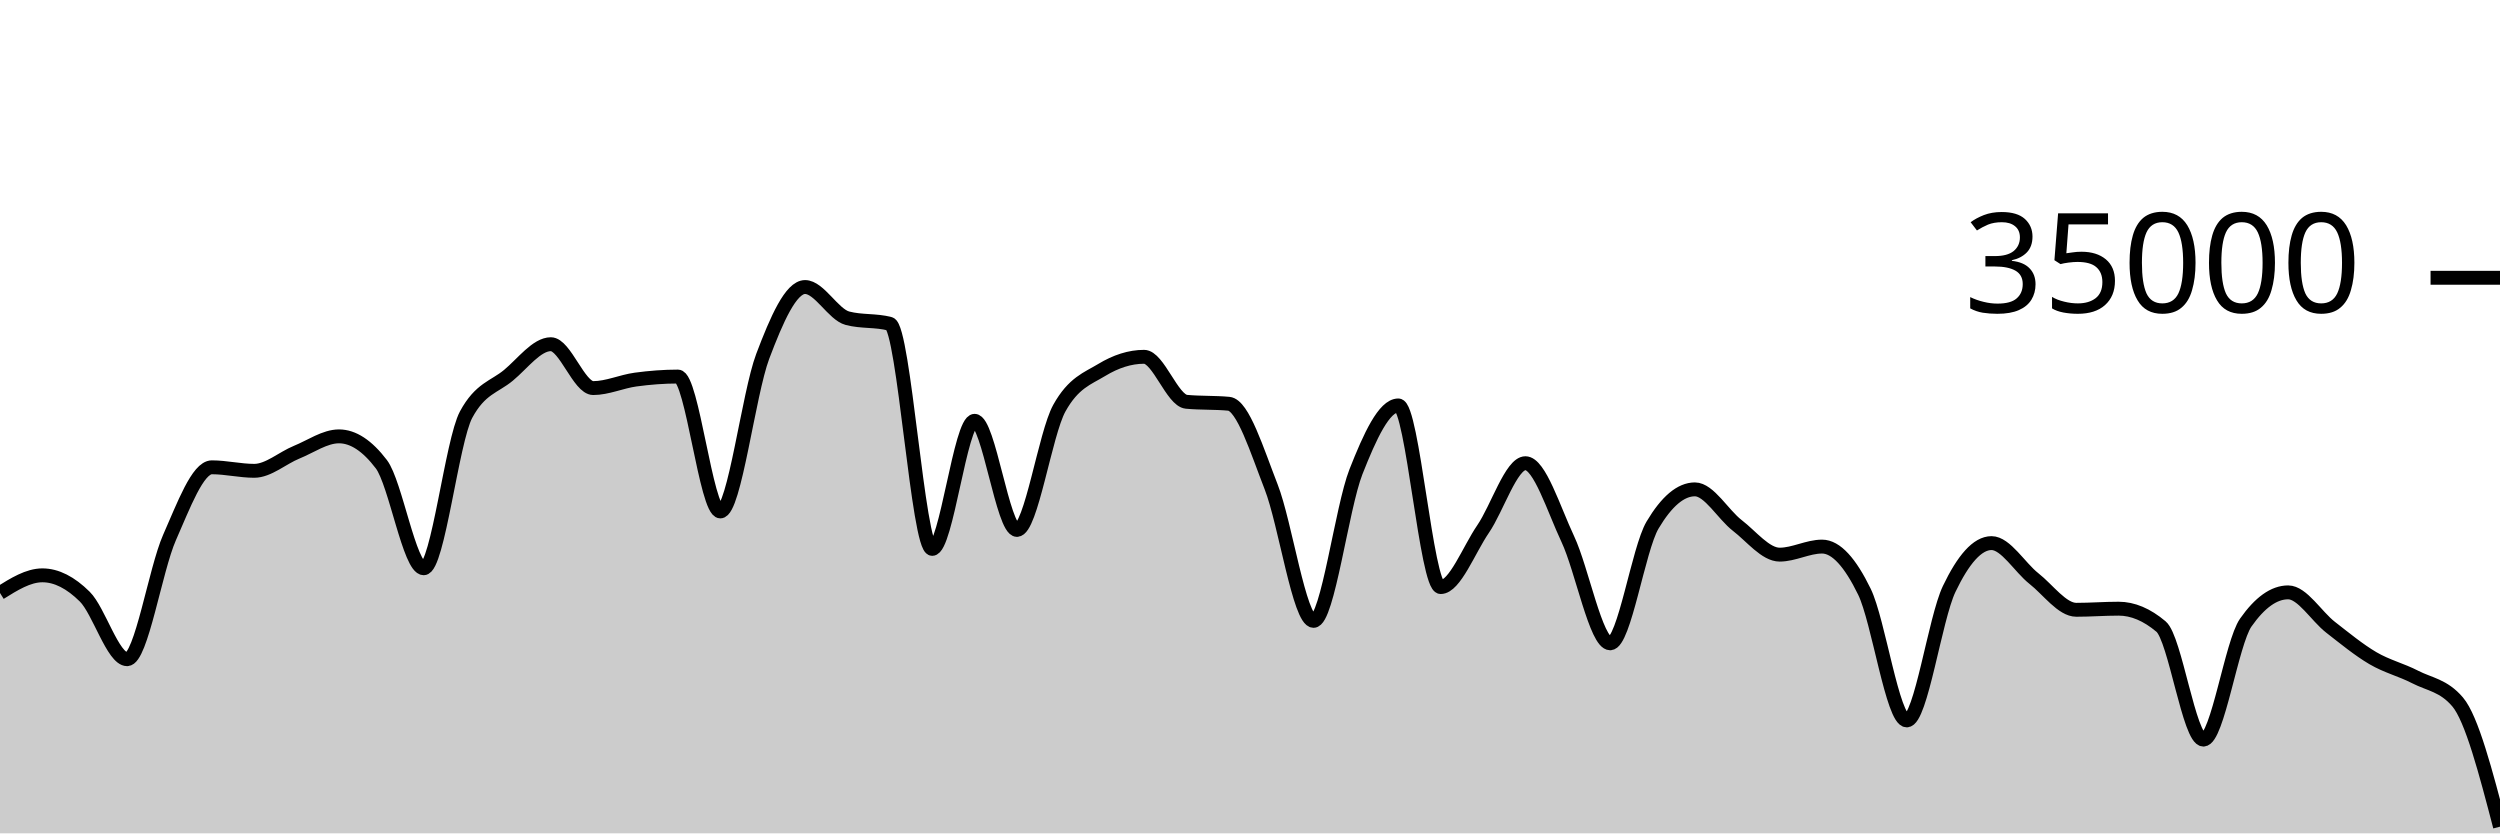
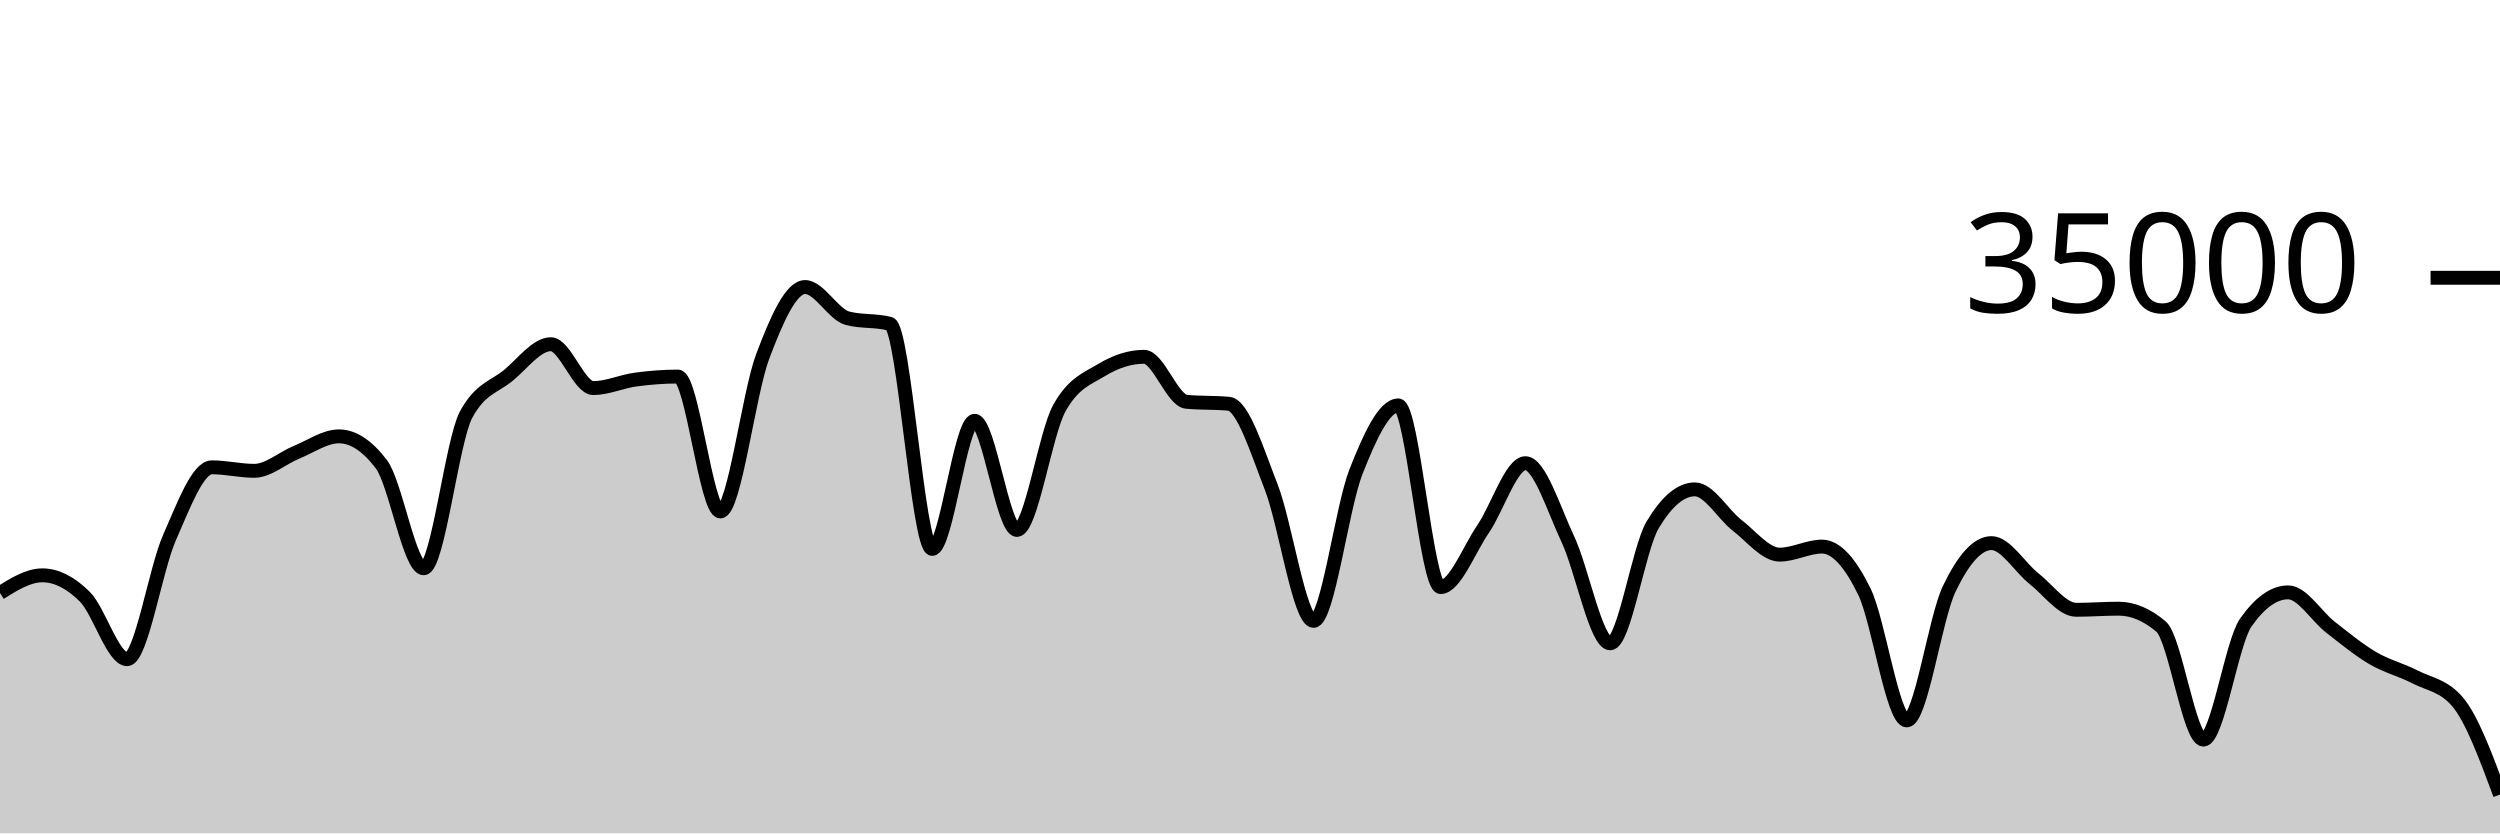
<svg xmlns="http://www.w3.org/2000/svg" viewBox="0 0 180 60">
  <g transform="translate(0,20)">
-     <path class="area" fill="rgba(0, 0, 0, 0.2)" d="M0,22.695C1.017,22.059,2.034,21.424,3.051,21.424C4.068,21.424,5.085,21.95,6.102,22.957C7.119,23.963,8.136,27.463,9.153,27.463C10.169,27.463,11.186,21.009,12.203,18.706C13.22,16.403,14.237,13.646,15.254,13.646C16.271,13.646,17.288,13.899,18.305,13.899C19.322,13.899,20.339,12.974,21.356,12.56C22.373,12.146,23.39,11.418,24.407,11.418C25.424,11.418,26.441,12.086,27.458,13.423C28.475,14.759,29.492,20.915,30.508,20.915C31.525,20.915,32.542,11.741,33.559,9.853C34.576,7.965,35.593,7.866,36.61,7.021C37.627,6.176,38.644,4.783,39.661,4.783C40.678,4.783,41.695,7.942,42.712,7.942C43.729,7.942,44.746,7.467,45.763,7.329C46.78,7.191,47.797,7.112,48.814,7.112C49.831,7.112,50.847,16.824,51.864,16.824C52.881,16.824,53.898,8.352,54.915,5.659C55.932,2.966,56.949,0.666,57.966,0.666C58.983,0.666,60,2.646,61.017,2.913C62.034,3.18,63.051,3.046,64.068,3.313C65.085,3.58,66.102,19.521,67.119,19.521C68.136,19.521,69.153,10.298,70.169,10.298C71.186,10.298,72.203,18.154,73.22,18.154C74.237,18.154,75.254,11.224,76.271,9.39C77.288,7.556,78.305,7.255,79.322,6.639C80.339,6.022,81.356,5.69,82.373,5.69C83.39,5.69,84.407,8.835,85.424,8.929C86.441,9.024,87.458,8.976,88.475,9.071C89.492,9.165,90.508,12.455,91.525,15.061C92.542,17.666,93.559,24.703,94.576,24.703C95.593,24.703,96.61,16.557,97.627,13.971C98.644,11.386,99.661,9.191,100.678,9.191C101.695,9.191,102.712,22.269,103.729,22.269C104.746,22.269,105.763,19.579,106.78,18.093C107.797,16.606,108.814,13.351,109.831,13.351C110.847,13.351,111.864,16.651,112.881,18.813C113.898,20.974,114.915,26.319,115.932,26.319C116.949,26.319,117.966,19.518,118.983,17.805C120,16.091,121.017,15.234,122.034,15.234C123.051,15.234,124.068,17.05,125.085,17.833C126.102,18.616,127.119,19.934,128.136,19.934C129.153,19.934,130.169,19.354,131.186,19.354C132.203,19.354,133.22,20.515,134.237,22.601C135.254,24.687,136.271,31.87,137.288,31.87C138.305,31.87,139.322,24.536,140.339,22.408C141.356,20.28,142.373,19.103,143.39,19.103C144.407,19.103,145.424,20.854,146.441,21.655C147.458,22.455,148.475,23.905,149.492,23.905C150.508,23.905,151.525,23.825,152.542,23.825C153.559,23.825,154.576,24.254,155.593,25.111C156.61,25.968,157.627,33.251,158.644,33.251C159.661,33.251,160.678,26.275,161.695,24.825C162.712,23.375,163.729,22.65,164.746,22.65C165.763,22.65,166.78,24.37,167.797,25.16C168.814,25.95,169.831,26.79,170.847,27.387C171.864,27.985,172.881,28.221,173.898,28.746C174.915,29.271,175.932,29.344,176.949,30.538C177.966,31.733,178.983,35.627,180,39.521L180,40C178.983,40,177.966,40,176.949,40C175.932,40,174.915,40,173.898,40C172.881,40,171.864,40,170.847,40C169.831,40,168.814,40,167.797,40C166.78,40,165.763,40,164.746,40C163.729,40,162.712,40,161.695,40C160.678,40,159.661,40,158.644,40C157.627,40,156.61,40,155.593,40C154.576,40,153.559,40,152.542,40C151.525,40,150.508,40,149.492,40C148.475,40,147.458,40,146.441,40C145.424,40,144.407,40,143.39,40C142.373,40,141.356,40,140.339,40C139.322,40,138.305,40,137.288,40C136.271,40,135.254,40,134.237,40C133.22,40,132.203,40,131.186,40C130.169,40,129.153,40,128.136,40C127.119,40,126.102,40,125.085,40C124.068,40,123.051,40,122.034,40C121.017,40,120,40,118.983,40C117.966,40,116.949,40,115.932,40C114.915,40,113.898,40,112.881,40C111.864,40,110.847,40,109.831,40C108.814,40,107.797,40,106.78,40C105.763,40,104.746,40,103.729,40C102.712,40,101.695,40,100.678,40C99.661,40,98.644,40,97.627,40C96.61,40,95.593,40,94.576,40C93.559,40,92.542,40,91.525,40C90.508,40,89.492,40,88.475,40C87.458,40,86.441,40,85.424,40C84.407,40,83.39,40,82.373,40C81.356,40,80.339,40,79.322,40C78.305,40,77.288,40,76.271,40C75.254,40,74.237,40,73.22,40C72.203,40,71.186,40,70.169,40C69.153,40,68.136,40,67.119,40C66.102,40,65.085,40,64.068,40C63.051,40,62.034,40,61.017,40C60,40,58.983,40,57.966,40C56.949,40,55.932,40,54.915,40C53.898,40,52.881,40,51.864,40C50.847,40,49.831,40,48.814,40C47.797,40,46.78,40,45.763,40C44.746,40,43.729,40,42.712,40C41.695,40,40.678,40,39.661,40C38.644,40,37.627,40,36.61,40C35.593,40,34.576,40,33.559,40C32.542,40,31.525,40,30.508,40C29.492,40,28.475,40,27.458,40C26.441,40,25.424,40,24.407,40C23.39,40,22.373,40,21.356,40C20.339,40,19.322,40,18.305,40C17.288,40,16.271,40,15.254,40C14.237,40,13.22,40,12.203,40C11.186,40,10.169,40,9.153,40C8.136,40,7.119,40,6.102,40C5.085,40,4.068,40,3.051,40C2.034,40,1.017,40,0,40Z" />
-     <path class="line" stroke="black" fill="none" d="M0,22.695C1.017,22.059,2.034,21.424,3.051,21.424C4.068,21.424,5.085,21.95,6.102,22.957C7.119,23.963,8.136,27.463,9.153,27.463C10.169,27.463,11.186,21.009,12.203,18.706C13.22,16.403,14.237,13.646,15.254,13.646C16.271,13.646,17.288,13.899,18.305,13.899C19.322,13.899,20.339,12.974,21.356,12.56C22.373,12.146,23.39,11.418,24.407,11.418C25.424,11.418,26.441,12.086,27.458,13.423C28.475,14.759,29.492,20.915,30.508,20.915C31.525,20.915,32.542,11.741,33.559,9.853C34.576,7.965,35.593,7.866,36.61,7.021C37.627,6.176,38.644,4.783,39.661,4.783C40.678,4.783,41.695,7.942,42.712,7.942C43.729,7.942,44.746,7.467,45.763,7.329C46.78,7.191,47.797,7.112,48.814,7.112C49.831,7.112,50.847,16.824,51.864,16.824C52.881,16.824,53.898,8.352,54.915,5.659C55.932,2.966,56.949,0.666,57.966,0.666C58.983,0.666,60,2.646,61.017,2.913C62.034,3.18,63.051,3.046,64.068,3.313C65.085,3.58,66.102,19.521,67.119,19.521C68.136,19.521,69.153,10.298,70.169,10.298C71.186,10.298,72.203,18.154,73.22,18.154C74.237,18.154,75.254,11.224,76.271,9.39C77.288,7.556,78.305,7.255,79.322,6.639C80.339,6.022,81.356,5.69,82.373,5.69C83.39,5.69,84.407,8.835,85.424,8.929C86.441,9.024,87.458,8.976,88.475,9.071C89.492,9.165,90.508,12.455,91.525,15.061C92.542,17.666,93.559,24.703,94.576,24.703C95.593,24.703,96.61,16.557,97.627,13.971C98.644,11.386,99.661,9.191,100.678,9.191C101.695,9.191,102.712,22.269,103.729,22.269C104.746,22.269,105.763,19.579,106.78,18.093C107.797,16.606,108.814,13.351,109.831,13.351C110.847,13.351,111.864,16.651,112.881,18.813C113.898,20.974,114.915,26.319,115.932,26.319C116.949,26.319,117.966,19.518,118.983,17.805C120,16.091,121.017,15.234,122.034,15.234C123.051,15.234,124.068,17.05,125.085,17.833C126.102,18.616,127.119,19.934,128.136,19.934C129.153,19.934,130.169,19.354,131.186,19.354C132.203,19.354,133.22,20.515,134.237,22.601C135.254,24.687,136.271,31.87,137.288,31.87C138.305,31.87,139.322,24.536,140.339,22.408C141.356,20.28,142.373,19.103,143.39,19.103C144.407,19.103,145.424,20.854,146.441,21.655C147.458,22.455,148.475,23.905,149.492,23.905C150.508,23.905,151.525,23.825,152.542,23.825C153.559,23.825,154.576,24.254,155.593,25.111C156.61,25.968,157.627,33.251,158.644,33.251C159.661,33.251,160.678,26.275,161.695,24.825C162.712,23.375,163.729,22.65,164.746,22.65C165.763,22.65,166.78,24.37,167.797,25.16C168.814,25.95,169.831,26.79,170.847,27.387C171.864,27.985,172.881,28.221,173.898,28.746C174.915,29.271,175.932,29.344,176.949,30.538C177.966,31.733,178.983,35.627,180,39.521" />
+     <path class="area" fill="rgba(0, 0, 0, 0.2)" d="M0,22.695C1.017,22.059,2.034,21.424,3.051,21.424C4.068,21.424,5.085,21.95,6.102,22.957C7.119,23.963,8.136,27.463,9.153,27.463C10.169,27.463,11.186,21.009,12.203,18.706C13.22,16.403,14.237,13.646,15.254,13.646C16.271,13.646,17.288,13.899,18.305,13.899C19.322,13.899,20.339,12.974,21.356,12.56C22.373,12.146,23.39,11.418,24.407,11.418C25.424,11.418,26.441,12.086,27.458,13.423C28.475,14.759,29.492,20.915,30.508,20.915C31.525,20.915,32.542,11.741,33.559,9.853C34.576,7.965,35.593,7.866,36.61,7.021C37.627,6.176,38.644,4.783,39.661,4.783C40.678,4.783,41.695,7.942,42.712,7.942C43.729,7.942,44.746,7.467,45.763,7.329C46.78,7.191,47.797,7.112,48.814,7.112C49.831,7.112,50.847,16.824,51.864,16.824C52.881,16.824,53.898,8.352,54.915,5.659C55.932,2.966,56.949,0.666,57.966,0.666C58.983,0.666,60,2.646,61.017,2.913C62.034,3.18,63.051,3.046,64.068,3.313C65.085,3.58,66.102,19.521,67.119,19.521C68.136,19.521,69.153,10.298,70.169,10.298C71.186,10.298,72.203,18.154,73.22,18.154C74.237,18.154,75.254,11.224,76.271,9.39C77.288,7.556,78.305,7.255,79.322,6.639C80.339,6.022,81.356,5.69,82.373,5.69C83.39,5.69,84.407,8.835,85.424,8.929C86.441,9.024,87.458,8.976,88.475,9.071C89.492,9.165,90.508,12.455,91.525,15.061C92.542,17.666,93.559,24.703,94.576,24.703C95.593,24.703,96.61,16.557,97.627,13.971C98.644,11.386,99.661,9.191,100.678,9.191C101.695,9.191,102.712,22.269,103.729,22.269C104.746,22.269,105.763,19.579,106.78,18.093C107.797,16.606,108.814,13.351,109.831,13.351C110.847,13.351,111.864,16.651,112.881,18.813C113.898,20.974,114.915,26.319,115.932,26.319C116.949,26.319,117.966,19.518,118.983,17.805C120,16.091,121.017,15.234,122.034,15.234C123.051,15.234,124.068,17.05,125.085,17.833C126.102,18.616,127.119,19.934,128.136,19.934C129.153,19.934,130.169,19.354,131.186,19.354C132.203,19.354,133.22,20.515,134.237,22.601C135.254,24.687,136.271,31.87,137.288,31.87C138.305,31.87,139.322,24.536,140.339,22.408C141.356,20.28,142.373,19.103,143.39,19.103C144.407,19.103,145.424,20.854,146.441,21.655C147.458,22.455,148.475,23.905,149.492,23.905C150.508,23.905,151.525,23.825,152.542,23.825C153.559,23.825,154.576,24.254,155.593,25.111C156.61,25.968,157.627,33.251,158.644,33.251C159.661,33.251,160.678,26.275,161.695,24.825C162.712,23.375,163.729,22.65,164.746,22.65C165.763,22.65,166.78,24.37,167.797,25.16C168.814,25.95,169.831,26.79,170.847,27.387C171.864,27.985,172.881,28.221,173.898,28.746C174.915,29.271,175.932,29.344,176.949,30.538C177.966,31.733,178.983,34.472,180,37.21L180,40C178.983,40,177.966,40,176.949,40C175.932,40,174.915,40,173.898,40C172.881,40,171.864,40,170.847,40C169.831,40,168.814,40,167.797,40C166.78,40,165.763,40,164.746,40C163.729,40,162.712,40,161.695,40C160.678,40,159.661,40,158.644,40C157.627,40,156.61,40,155.593,40C154.576,40,153.559,40,152.542,40C151.525,40,150.508,40,149.492,40C148.475,40,147.458,40,146.441,40C145.424,40,144.407,40,143.39,40C142.373,40,141.356,40,140.339,40C139.322,40,138.305,40,137.288,40C136.271,40,135.254,40,134.237,40C133.22,40,132.203,40,131.186,40C130.169,40,129.153,40,128.136,40C127.119,40,126.102,40,125.085,40C124.068,40,123.051,40,122.034,40C121.017,40,120,40,118.983,40C117.966,40,116.949,40,115.932,40C114.915,40,113.898,40,112.881,40C111.864,40,110.847,40,109.831,40C108.814,40,107.797,40,106.78,40C105.763,40,104.746,40,103.729,40C102.712,40,101.695,40,100.678,40C99.661,40,98.644,40,97.627,40C96.61,40,95.593,40,94.576,40C93.559,40,92.542,40,91.525,40C90.508,40,89.492,40,88.475,40C87.458,40,86.441,40,85.424,40C84.407,40,83.39,40,82.373,40C81.356,40,80.339,40,79.322,40C78.305,40,77.288,40,76.271,40C75.254,40,74.237,40,73.22,40C72.203,40,71.186,40,70.169,40C69.153,40,68.136,40,67.119,40C66.102,40,65.085,40,64.068,40C63.051,40,62.034,40,61.017,40C60,40,58.983,40,57.966,40C56.949,40,55.932,40,54.915,40C53.898,40,52.881,40,51.864,40C50.847,40,49.831,40,48.814,40C47.797,40,46.78,40,45.763,40C44.746,40,43.729,40,42.712,40C41.695,40,40.678,40,39.661,40C38.644,40,37.627,40,36.61,40C35.593,40,34.576,40,33.559,40C32.542,40,31.525,40,30.508,40C29.492,40,28.475,40,27.458,40C26.441,40,25.424,40,24.407,40C23.39,40,22.373,40,21.356,40C20.339,40,19.322,40,18.305,40C17.288,40,16.271,40,15.254,40C14.237,40,13.22,40,12.203,40C11.186,40,10.169,40,9.153,40C8.136,40,7.119,40,6.102,40C5.085,40,4.068,40,3.051,40C2.034,40,1.017,40,0,40Z" />
+     <path class="line" stroke="black" fill="none" d="M0,22.695C1.017,22.059,2.034,21.424,3.051,21.424C4.068,21.424,5.085,21.95,6.102,22.957C7.119,23.963,8.136,27.463,9.153,27.463C10.169,27.463,11.186,21.009,12.203,18.706C13.22,16.403,14.237,13.646,15.254,13.646C16.271,13.646,17.288,13.899,18.305,13.899C19.322,13.899,20.339,12.974,21.356,12.56C22.373,12.146,23.39,11.418,24.407,11.418C25.424,11.418,26.441,12.086,27.458,13.423C28.475,14.759,29.492,20.915,30.508,20.915C31.525,20.915,32.542,11.741,33.559,9.853C34.576,7.965,35.593,7.866,36.61,7.021C37.627,6.176,38.644,4.783,39.661,4.783C40.678,4.783,41.695,7.942,42.712,7.942C43.729,7.942,44.746,7.467,45.763,7.329C46.78,7.191,47.797,7.112,48.814,7.112C49.831,7.112,50.847,16.824,51.864,16.824C52.881,16.824,53.898,8.352,54.915,5.659C55.932,2.966,56.949,0.666,57.966,0.666C58.983,0.666,60,2.646,61.017,2.913C62.034,3.18,63.051,3.046,64.068,3.313C65.085,3.58,66.102,19.521,67.119,19.521C68.136,19.521,69.153,10.298,70.169,10.298C71.186,10.298,72.203,18.154,73.22,18.154C74.237,18.154,75.254,11.224,76.271,9.39C77.288,7.556,78.305,7.255,79.322,6.639C80.339,6.022,81.356,5.69,82.373,5.69C83.39,5.69,84.407,8.835,85.424,8.929C86.441,9.024,87.458,8.976,88.475,9.071C89.492,9.165,90.508,12.455,91.525,15.061C92.542,17.666,93.559,24.703,94.576,24.703C95.593,24.703,96.61,16.557,97.627,13.971C98.644,11.386,99.661,9.191,100.678,9.191C101.695,9.191,102.712,22.269,103.729,22.269C104.746,22.269,105.763,19.579,106.78,18.093C107.797,16.606,108.814,13.351,109.831,13.351C110.847,13.351,111.864,16.651,112.881,18.813C113.898,20.974,114.915,26.319,115.932,26.319C116.949,26.319,117.966,19.518,118.983,17.805C120,16.091,121.017,15.234,122.034,15.234C123.051,15.234,124.068,17.05,125.085,17.833C126.102,18.616,127.119,19.934,128.136,19.934C129.153,19.934,130.169,19.354,131.186,19.354C132.203,19.354,133.22,20.515,134.237,22.601C135.254,24.687,136.271,31.87,137.288,31.87C138.305,31.87,139.322,24.536,140.339,22.408C141.356,20.28,142.373,19.103,143.39,19.103C144.407,19.103,145.424,20.854,146.441,21.655C147.458,22.455,148.475,23.905,149.492,23.905C150.508,23.905,151.525,23.825,152.542,23.825C153.559,23.825,154.576,24.254,155.593,25.111C156.61,25.968,157.627,33.251,158.644,33.251C159.661,33.251,160.678,26.275,161.695,24.825C162.712,23.375,163.729,22.65,164.746,22.65C165.763,22.65,166.78,24.37,167.797,25.16C168.814,25.95,169.831,26.79,170.847,27.387C171.864,27.985,172.881,28.221,173.898,28.746C174.915,29.271,175.932,29.344,176.949,30.538C177.966,31.733,178.983,34.472,180,37.21" />
    <path class="axis-ceiling" stroke-width="1" stroke="black" fill="none" d="M175,0L180,0" />
    <text class="axis-ceiling-label" font-family="sans-serif" text-anchor="end" font-size="10px" x="170" y="2.5">35000</text>
  </g>
</svg>
